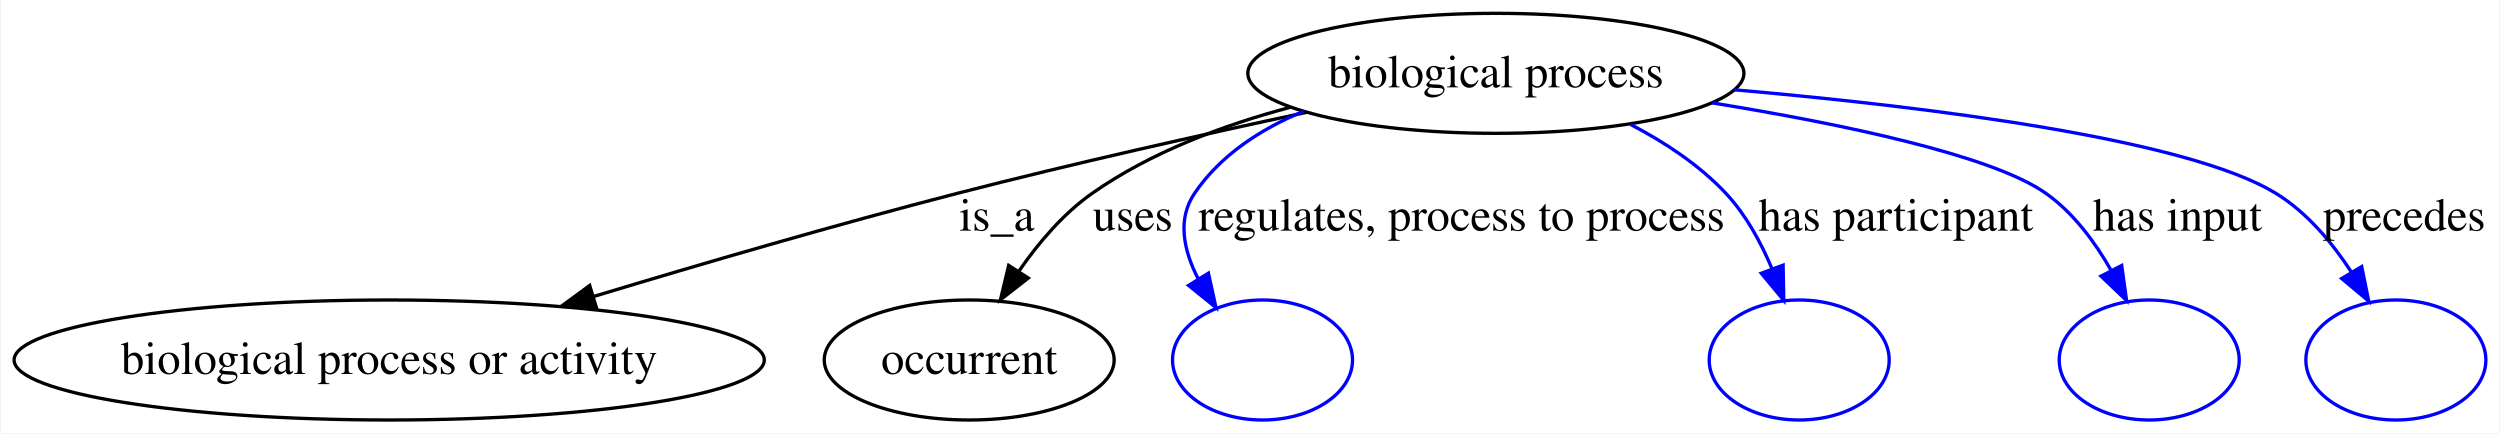
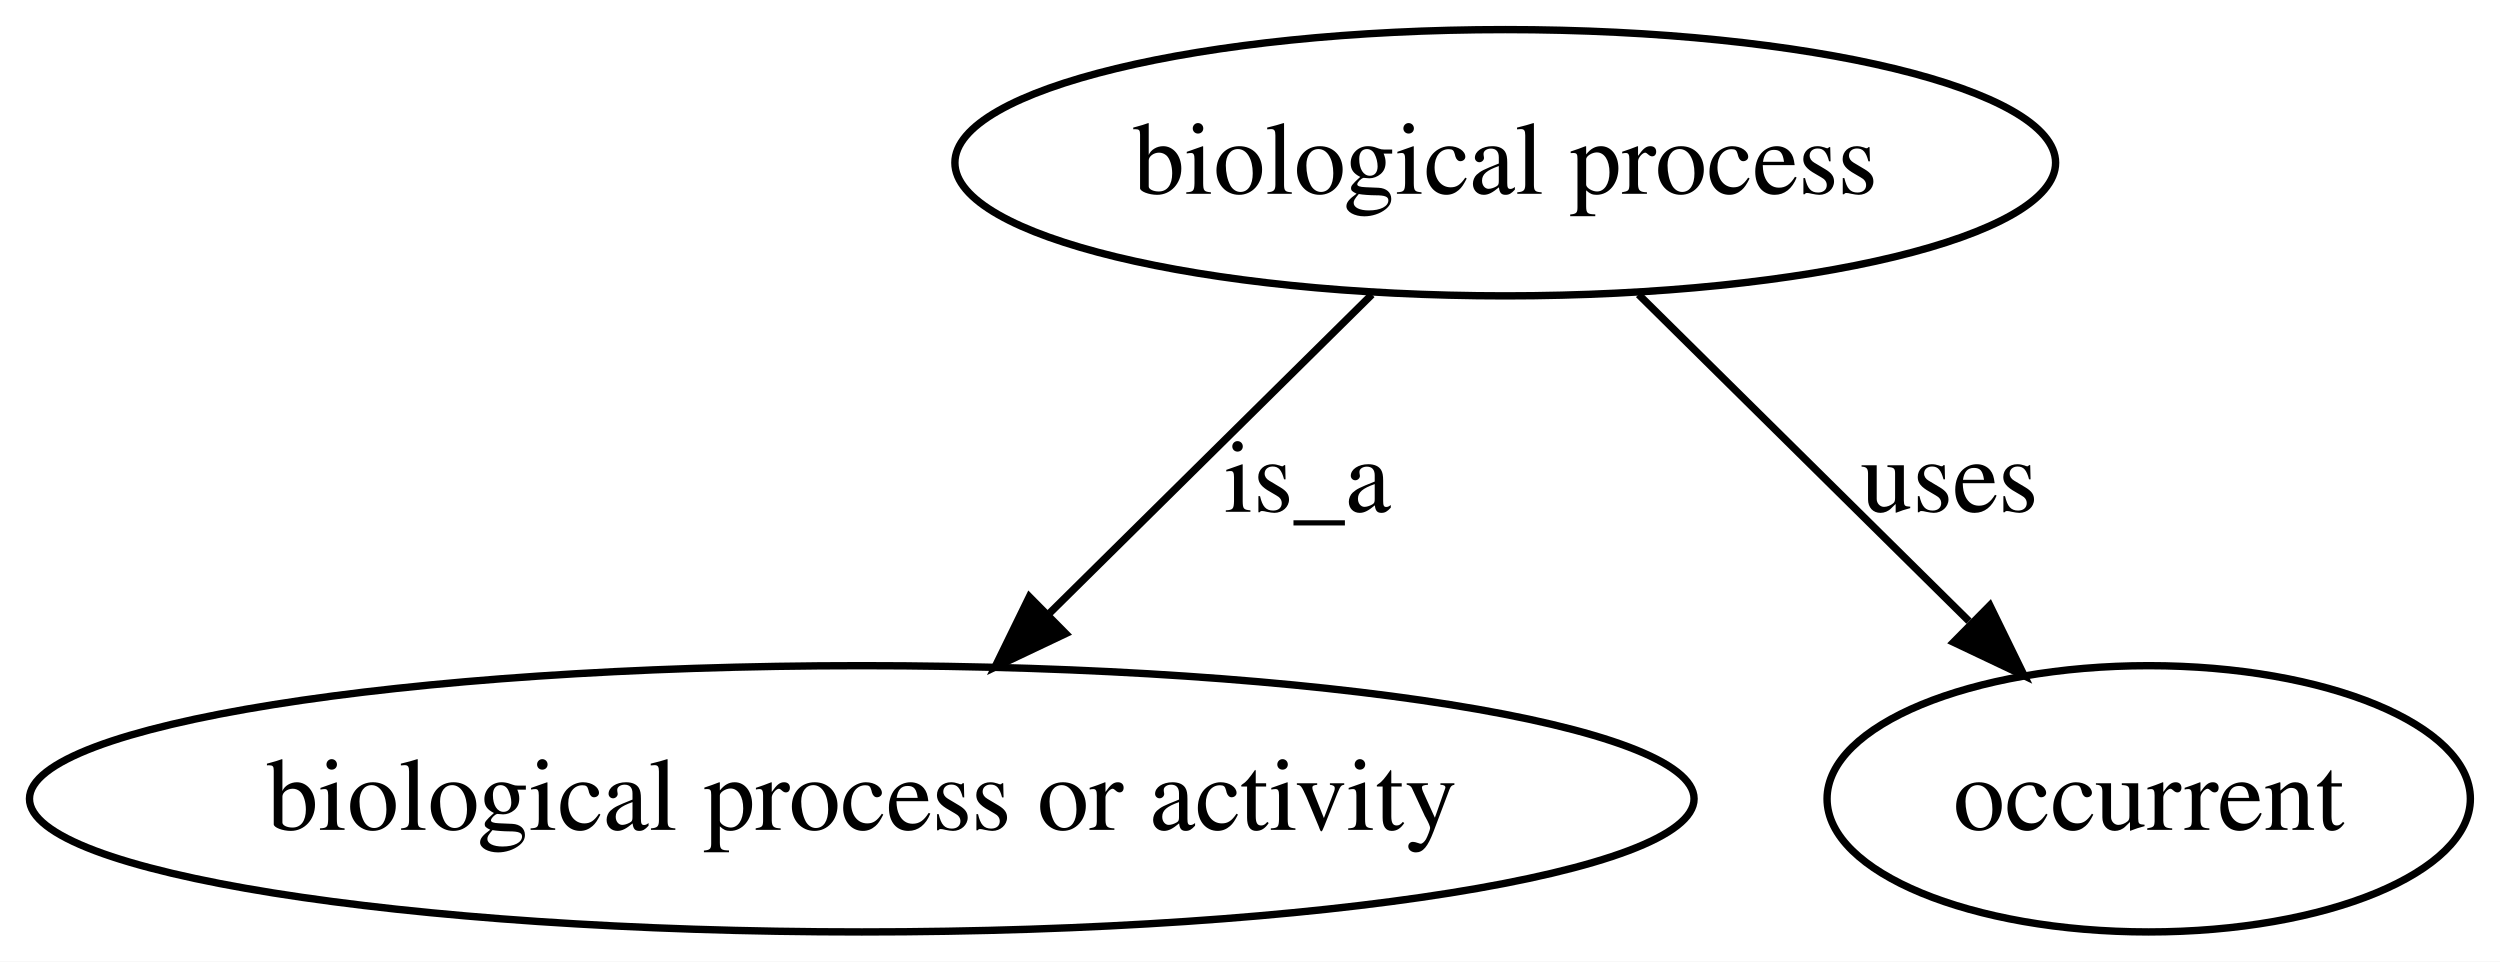
- <svg xmlns="http://www.w3.org/2000/svg" width="750pt" height="130pt" viewBox="0.00 0.00 749.51 130.00">
+ <svg xmlns="http://www.w3.org/2000/svg" width="338pt" height="130pt" viewBox="0.00 0.00 338.01 130.00">
  <g id="graph0" class="graph" transform="scale(1 1) rotate(0) translate(4 126)">
-     <polygon fill="#ffffff" stroke="transparent" points="-4,4 -4,-126 745.515,-126 745.515,4 -4,4" />
+     <polygon fill="#ffffff" stroke="transparent" points="-4,4 -4,-126 334.009,-126 334.009,4 -4,4" />
    <g id="node1" class="node">
-       <ellipse fill="none" stroke="#000000" cx="444.515" cy="-104" rx="74.41" ry="18" />
-       <text text-anchor="middle" x="444.515" y="-99.8" font-family="Times,serif" font-size="14.00" fill="#000000">biological process</text>
+       <ellipse fill="none" stroke="#000000" cx="199.515" cy="-104" rx="74.41" ry="18" />
+       <text text-anchor="middle" x="199.515" y="-99.8" font-family="Times,serif" font-size="14.00" fill="#000000">biological process</text>
    </g>
    <g id="node2" class="node">
      <ellipse fill="none" stroke="#000000" cx="112.515" cy="-18" rx="112.53" ry="18" />
      <text text-anchor="middle" x="112.515" y="-13.8" font-family="Times,serif" font-size="14.00" fill="#000000">biological process or activity</text>
    </g>
    <g id="edge1" class="edge">
-       <path fill="none" stroke="#000000" d="M387.849,-92.331C356.762,-85.689 317.606,-76.931 282.963,-68 246.564,-58.617 206.185,-46.834 173.868,-37.063" />
-       <polygon fill="#000000" stroke="#000000" points="174.696,-33.657 164.111,-34.1 172.663,-40.355 174.696,-33.657" />
-       <text text-anchor="middle" x="294.791" y="-56.8" font-family="Times,serif" font-size="14.00" fill="#000000">is_a</text>
+       <path fill="none" stroke="#000000" d="M181.488,-86.181C168.89,-73.727 151.89,-56.923 137.92,-43.114" />
+       <polygon fill="#000000" stroke="#000000" points="140.091,-40.337 130.518,-35.796 135.169,-45.316 140.091,-40.337" />
+       <text text-anchor="middle" x="172.791" y="-56.8" font-family="Times,serif" font-size="14.00" fill="#000000">is_a</text>
    </g>
    <g id="node3" class="node">
      <ellipse fill="none" stroke="#000000" cx="286.515" cy="-18" rx="43.489" ry="18" />
      <text text-anchor="middle" x="286.515" y="-13.8" font-family="Times,serif" font-size="14.00" fill="#000000">occurrent</text>
    </g>
    <g id="edge2" class="edge">
-       <path fill="none" stroke="#000000" d="M382.856,-93.819C362.648,-88.438 340.909,-80.288 323.404,-68 314.755,-61.928 307.323,-53.181 301.443,-44.695" />
-       <polygon fill="#000000" stroke="#000000" points="304.247,-42.585 295.892,-36.07 298.361,-46.373 304.247,-42.585" />
-       <text text-anchor="middle" x="335.57" y="-56.8" font-family="Times,serif" font-size="14.00" fill="#000000">uses</text>
-     </g>
-     <g id="node4" class="node">
-       <ellipse fill="none" stroke="#0000ff" cx="374.515" cy="-18" rx="27" ry="18" />
-     </g>
-     <g id="edge3" class="edge">
-       <path fill="none" stroke="#0000ff" d="M386.777,-92.603C373.964,-87.278 361.896,-79.464 354.121,-68 348.866,-60.251 350.816,-50.938 355.148,-42.46" />
-       <polygon fill="#0000ff" stroke="#0000ff" points="358.279,-44.051 360.556,-33.703 352.323,-40.373 358.279,-44.051" />
-       <text text-anchor="middle" x="434.212" y="-56.8" font-family="Times,serif" font-size="14.00" fill="#000000">regulates, process to process</text>
-     </g>
-     <g id="node5" class="node">
-       <ellipse fill="none" stroke="#0000ff" cx="535.515" cy="-18" rx="27" ry="18" />
-     </g>
-     <g id="edge4" class="edge">
-       <path fill="none" stroke="#0000ff" d="M484.883,-88.683C495.183,-83.332 505.575,-76.485 513.515,-68 519.504,-61.6 524.036,-53.304 527.382,-45.316" />
-       <polygon fill="#0000ff" stroke="#0000ff" points="530.689,-46.465 530.894,-35.872 524.128,-44.024 530.689,-46.465" />
-       <text text-anchor="middle" x="564.527" y="-56.8" font-family="Times,serif" font-size="14.00" fill="#000000">has participant</text>
-     </g>
-     <g id="node6" class="node">
-       <ellipse fill="none" stroke="#0000ff" cx="640.515" cy="-18" rx="27" ry="18" />
-     </g>
-     <g id="edge5" class="edge">
-       <path fill="none" stroke="#0000ff" d="M509.423,-95.131C548.352,-88.81 593.354,-79.424 609.515,-68 617.722,-62.199 624.201,-53.469 629.066,-44.92" />
-       <polygon fill="#0000ff" stroke="#0000ff" points="632.264,-46.355 633.719,-35.861 626.037,-43.158 632.264,-46.355" />
-       <text text-anchor="middle" x="648.986" y="-56.8" font-family="Times,serif" font-size="14.00" fill="#000000">has input</text>
-     </g>
-     <g id="node7" class="node">
-       <ellipse fill="none" stroke="#0000ff" cx="714.515" cy="-18" rx="27" ry="18" />
-     </g>
-     <g id="edge6" class="edge">
-       <path fill="none" stroke="#0000ff" d="M516.095,-99.058C574.634,-93.92 651.923,-84.293 678.515,-68 687.818,-62.3 695.423,-53.205 701.206,-44.324" />
-       <polygon fill="#0000ff" stroke="#0000ff" points="704.263,-46.031 706.377,-35.65 698.25,-42.447 704.263,-46.031" />
-       <text text-anchor="middle" x="716.998" y="-56.8" font-family="Times,serif" font-size="14.00" fill="#000000">precedes</text>
+       <path fill="none" stroke="#000000" d="M217.541,-86.181C230.476,-73.395 248.049,-56.024 262.22,-42.015" />
+       <polygon fill="#000000" stroke="#000000" points="265.041,-44.149 269.692,-34.629 260.12,-39.17 265.041,-44.149" />
+       <text text-anchor="middle" x="259.57" y="-56.8" font-family="Times,serif" font-size="14.00" fill="#000000">uses</text>
    </g>
  </g>
</svg>
